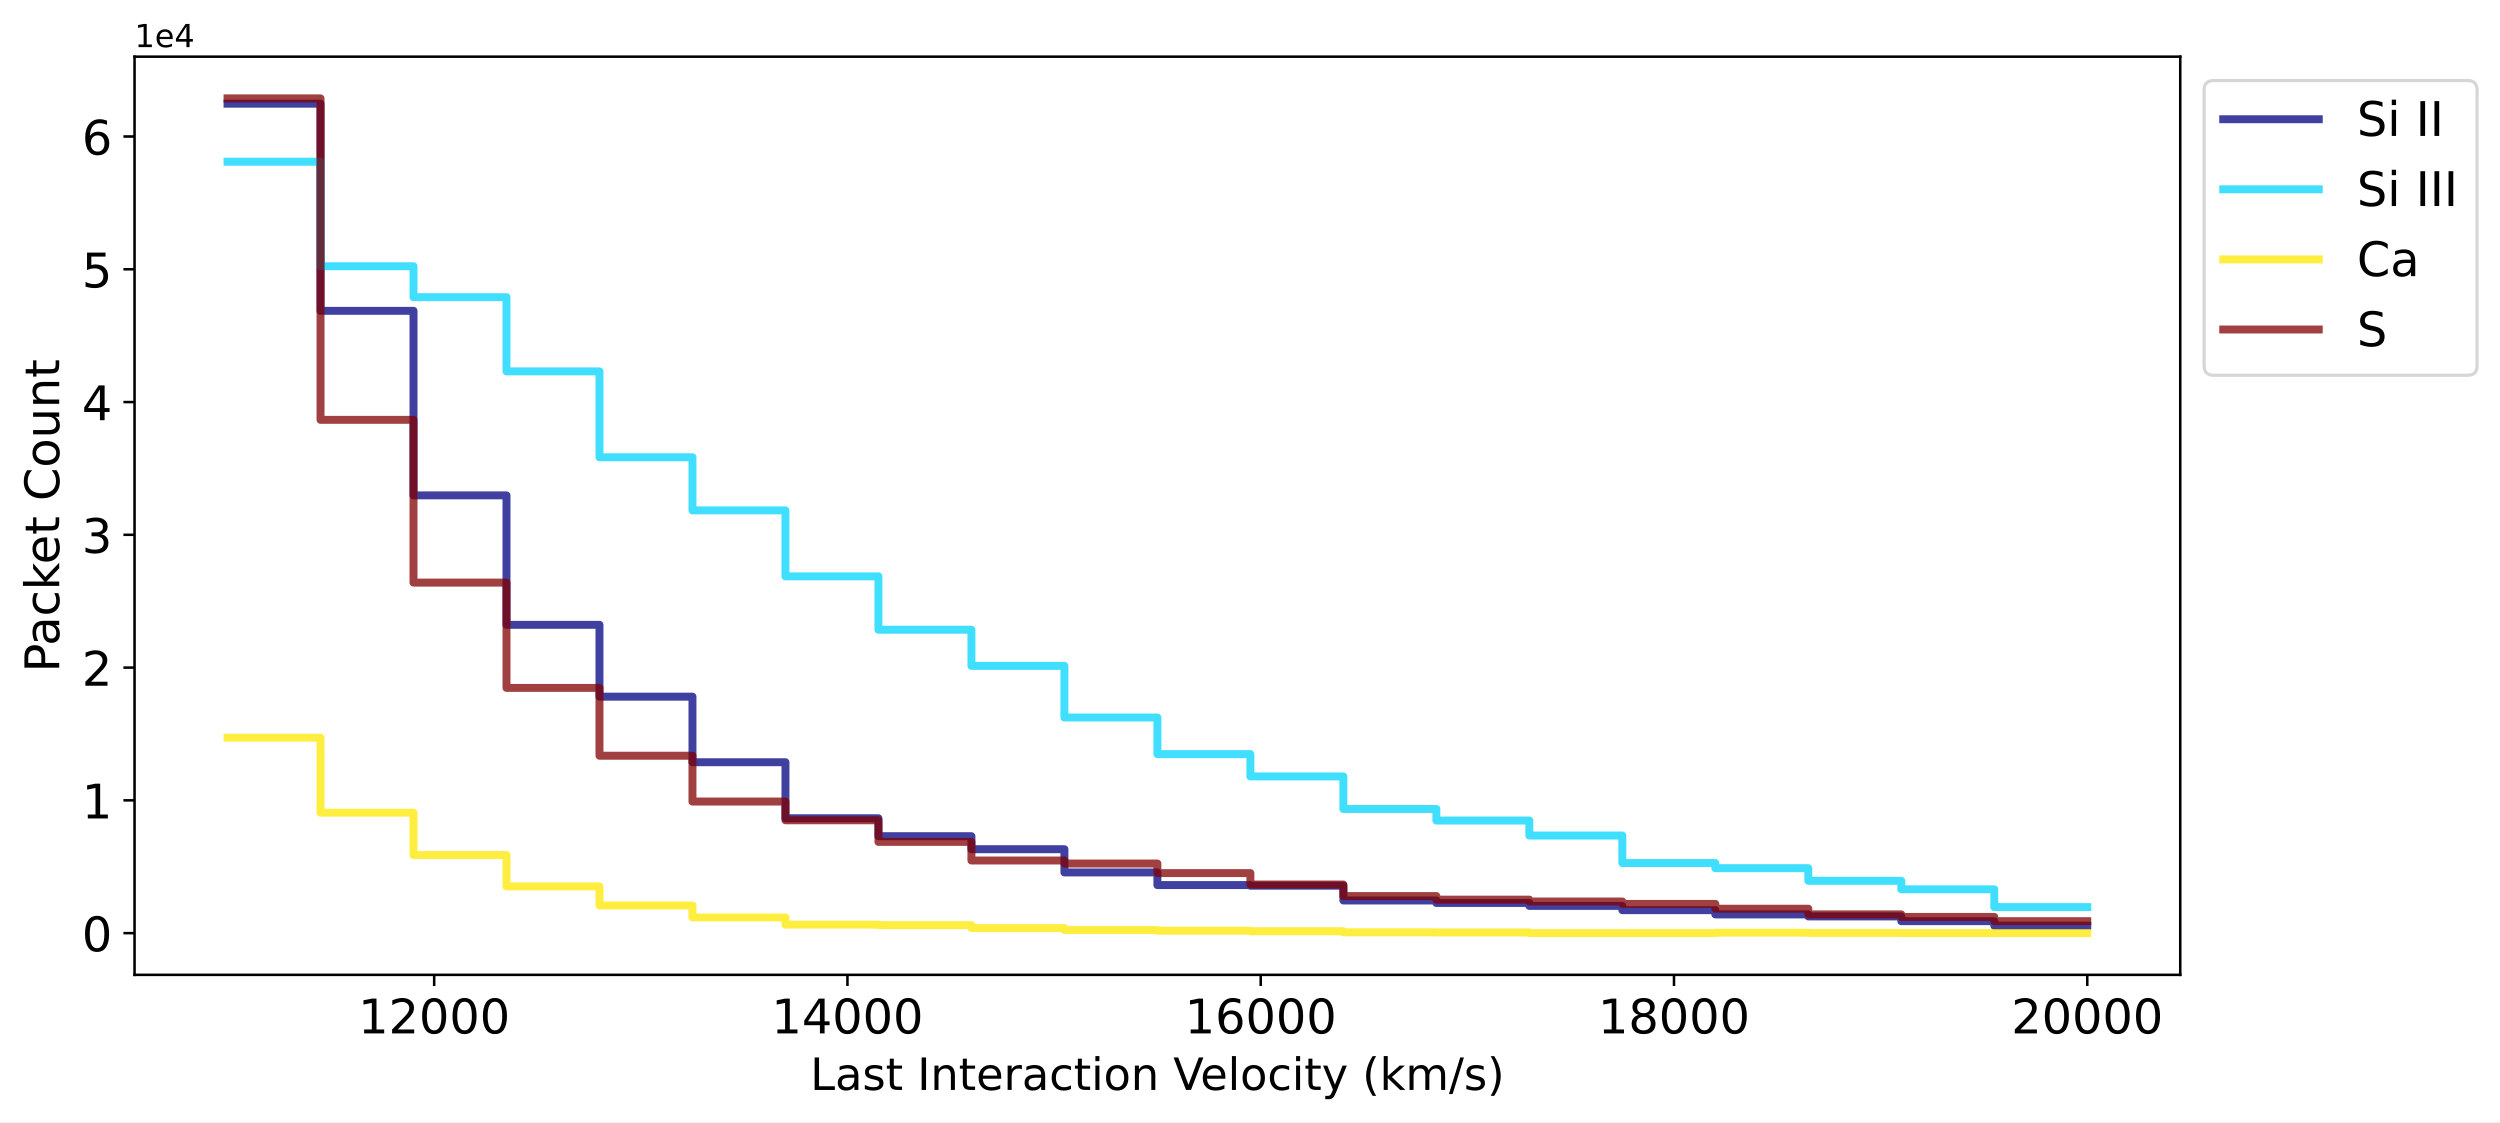
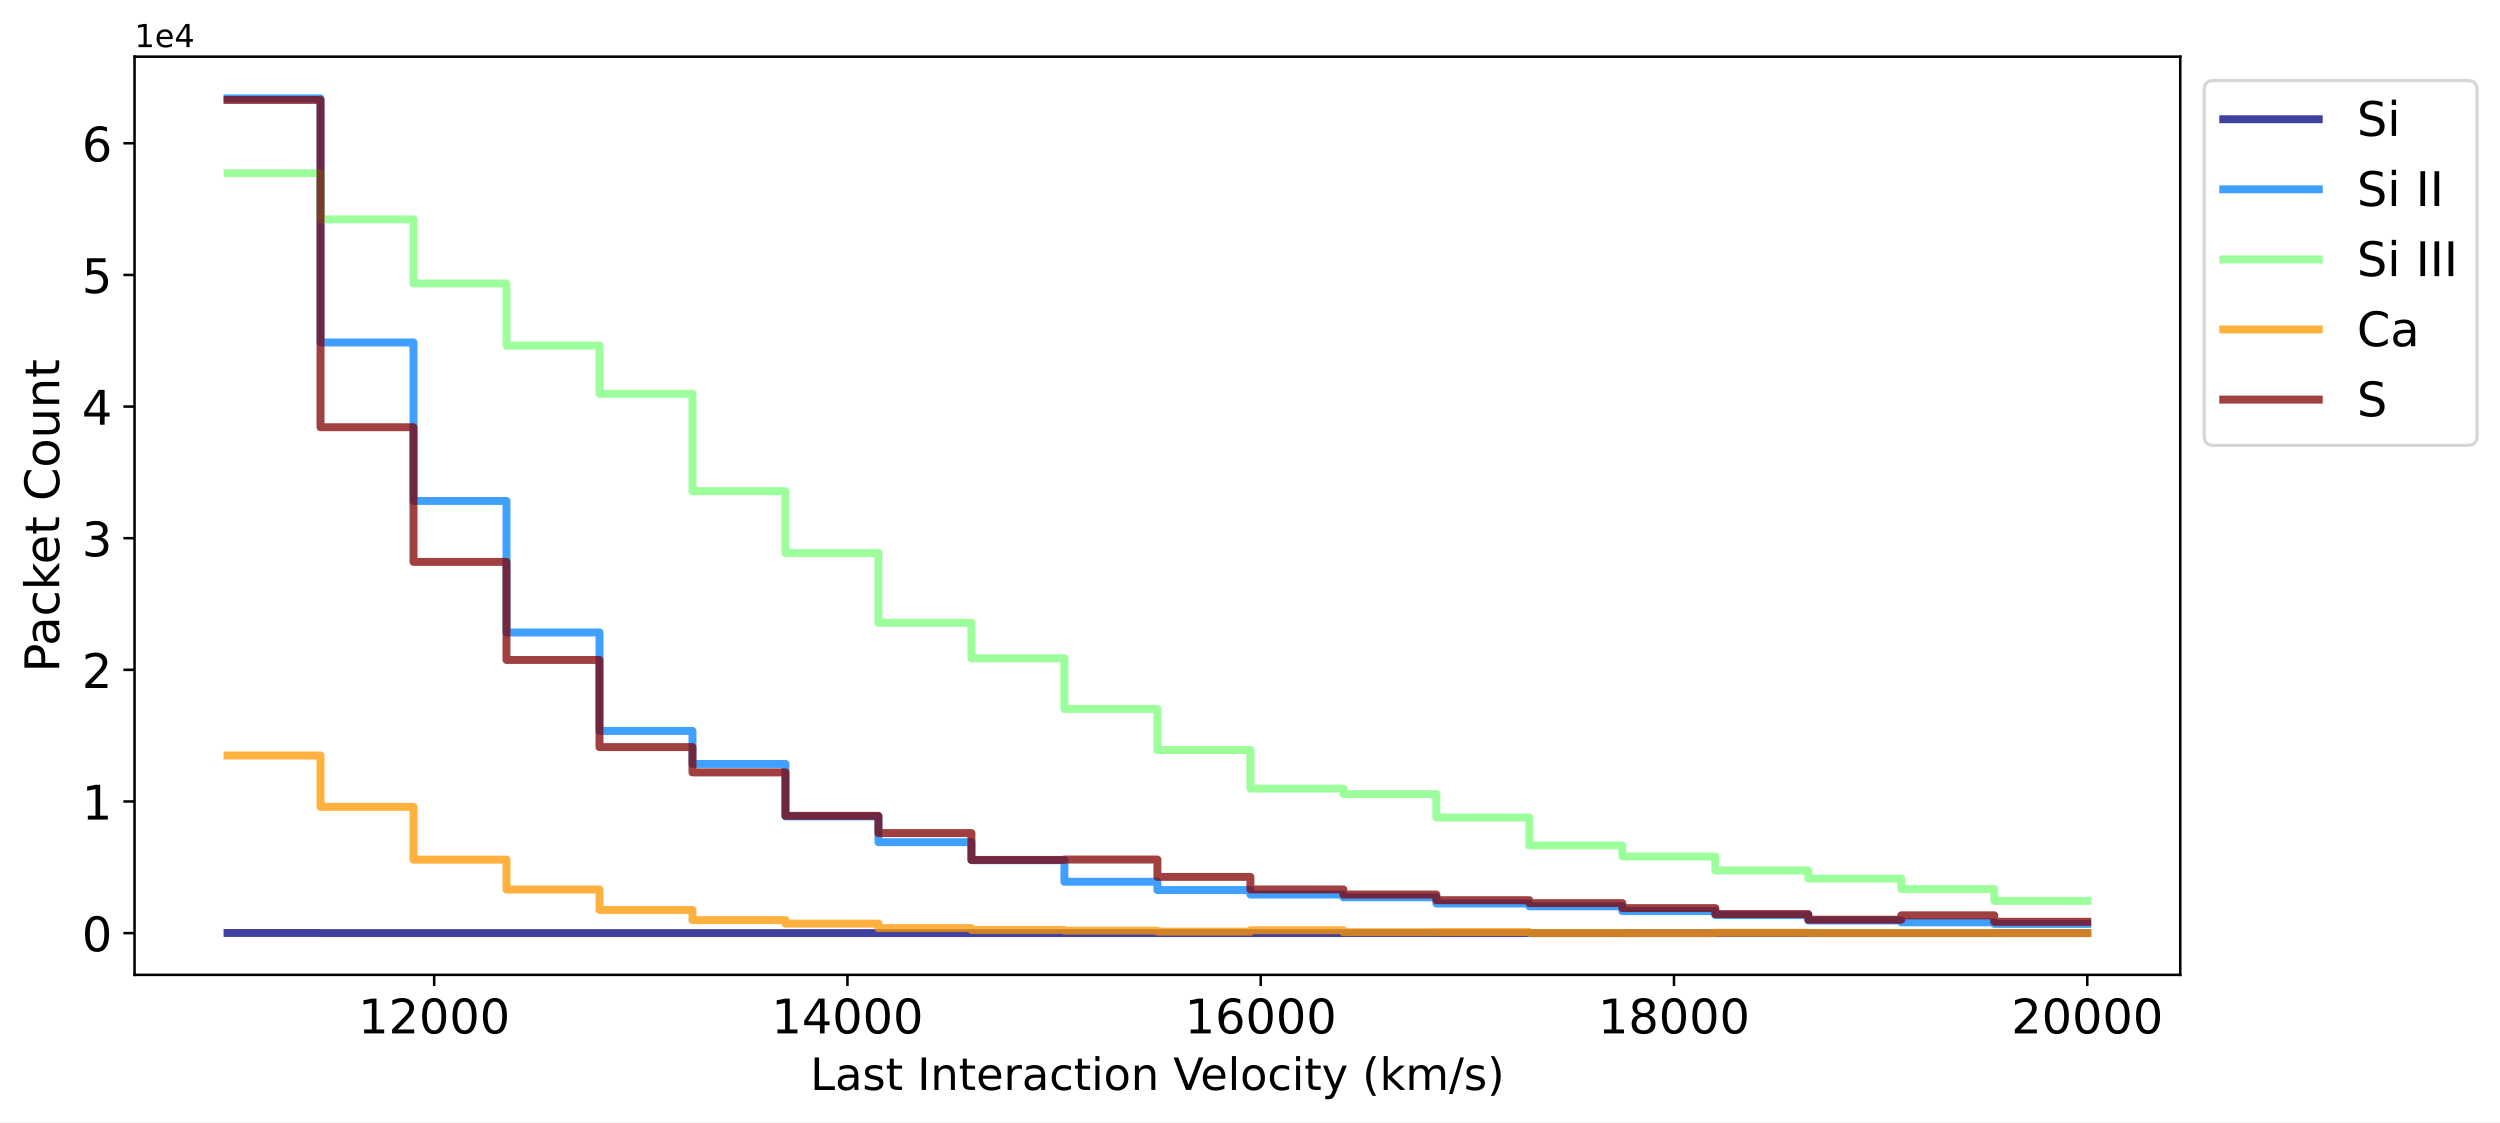
<svg xmlns="http://www.w3.org/2000/svg" xmlns:xlink="http://www.w3.org/1999/xlink" width="785.243pt" height="352.465pt" viewBox="0 0 785.243 352.465" version="1.1">
  <defs>
    <style type="text/css">*{stroke-linejoin: round; stroke-linecap: butt}</style>
  </defs>
  <g id="figure_1">
    <g id="patch_1">
      <path d="M 0 352.465  L 785.243 352.465  L 785.243 0  L 0 0  z " style="fill: #ffffff" />
    </g>
    <g id="axes_1">
      <g id="patch_2">
        <path d="M 42.261 306.198  L 684.811 306.198  L 684.811 17.798  L 42.261 17.798  z " style="fill: #ffffff" />
      </g>
      <g id="matplotlib.axis_1">
        <g id="xtick_1">
          <g id="line2d_1">
            <defs>
-               <path id="m97e5a3fe4f" d="M 0 0  L 0 3.5  " style="stroke: #000000; stroke-width: 0.8" />
-             </defs>
-             <g>
-               <use xlink:href="#m97e5a3fe4f" x="136.372" y="306.198" style="stroke: #000000; stroke-width: 0.8" />
+               <path id="mcb7c5723ad" d="M 0 0  L 0 3.5  " style="stroke: #000000; stroke-width: 0.8" />
+             </defs>
+             <g>
+               <use xlink:href="#mcb7c5723ad" x="136.372" y="306.198" style="stroke: #000000; stroke-width: 0.8" />
            </g>
          </g>
          <g id="text_1">
            <g transform="translate(112.5124 324.5961) scale(0.15 -0.15)">
              <defs>
                <path id="DejaVuSans-31" d="M 794 531  L 1825 531  L 1825 4091  L 703 3866  L 703 4441  L 1819 4666  L 2450 4666  L 2450 531  L 3481 531  L 3481 0  L 794 0  L 794 531  z " transform="scale(0.015625)" />
                <path id="DejaVuSans-32" d="M 1228 531  L 3431 531  L 3431 0  L 469 0  L 469 531  Q 828 903 1448 1529  Q 2069 2156 2228 2338  Q 2531 2678 2651 2914  Q 2772 3150 2772 3378  Q 2772 3750 2511 3984  Q 2250 4219 1831 4219  Q 1534 4219 1204 4116  Q 875 4013 500 3803  L 500 4441  Q 881 4594 1212 4672  Q 1544 4750 1819 4750  Q 2544 4750 2975 4387  Q 3406 4025 3406 3419  Q 3406 3131 3298 2873  Q 3191 2616 2906 2266  Q 2828 2175 2409 1742  Q 1991 1309 1228 531  z " transform="scale(0.015625)" />
                <path id="DejaVuSans-30" d="M 2034 4250  Q 1547 4250 1301 3770  Q 1056 3291 1056 2328  Q 1056 1369 1301 889  Q 1547 409 2034 409  Q 2525 409 2770 889  Q 3016 1369 3016 2328  Q 3016 3291 2770 3770  Q 2525 4250 2034 4250  z M 2034 4750  Q 2819 4750 3233 4129  Q 3647 3509 3647 2328  Q 3647 1150 3233 529  Q 2819 -91 2034 -91  Q 1250 -91 836 529  Q 422 1150 422 2328  Q 422 3509 836 4129  Q 1250 4750 2034 4750  z " transform="scale(0.015625)" />
              </defs>
              <use xlink:href="#DejaVuSans-31" />
              <use xlink:href="#DejaVuSans-32" transform="translate(63.62305 0)" />
              <use xlink:href="#DejaVuSans-30" transform="translate(127.2461 0)" />
              <use xlink:href="#DejaVuSans-30" transform="translate(190.8691 0)" />
              <use xlink:href="#DejaVuSans-30" transform="translate(254.4922 0)" />
            </g>
          </g>
        </g>
        <g id="xtick_2">
          <g id="line2d_2">
            <g>
-               <use xlink:href="#m97e5a3fe4f" x="266.18" y="306.198" style="stroke: #000000; stroke-width: 0.8" />
+               <use xlink:href="#mcb7c5723ad" x="266.18" y="306.198" style="stroke: #000000; stroke-width: 0.8" />
            </g>
          </g>
          <g id="text_2">
            <g transform="translate(242.3205 324.5961) scale(0.15 -0.15)">
              <defs>
                <path id="DejaVuSans-34" d="M 2419 4116  L 825 1625  L 2419 1625  L 2419 4116  z M 2253 4666  L 3047 4666  L 3047 1625  L 3713 1625  L 3713 1100  L 3047 1100  L 3047 0  L 2419 0  L 2419 1100  L 313 1100  L 313 1709  L 2253 4666  z " transform="scale(0.015625)" />
              </defs>
              <use xlink:href="#DejaVuSans-31" />
              <use xlink:href="#DejaVuSans-34" transform="translate(63.62305 0)" />
              <use xlink:href="#DejaVuSans-30" transform="translate(127.2461 0)" />
              <use xlink:href="#DejaVuSans-30" transform="translate(190.8691 0)" />
              <use xlink:href="#DejaVuSans-30" transform="translate(254.4922 0)" />
            </g>
          </g>
        </g>
        <g id="xtick_3">
          <g id="line2d_3">
            <g>
-               <use xlink:href="#m97e5a3fe4f" x="395.988" y="306.198" style="stroke: #000000; stroke-width: 0.8" />
+               <use xlink:href="#mcb7c5723ad" x="395.988" y="306.198" style="stroke: #000000; stroke-width: 0.8" />
            </g>
          </g>
          <g id="text_3">
            <g transform="translate(372.1286 324.5961) scale(0.15 -0.15)">
              <defs>
                <path id="DejaVuSans-36" d="M 2113 2584  Q 1688 2584 1439 2293  Q 1191 2003 1191 1497  Q 1191 994 1439 701  Q 1688 409 2113 409  Q 2538 409 2786 701  Q 3034 994 3034 1497  Q 3034 2003 2786 2293  Q 2538 2584 2113 2584  z M 3366 4563  L 3366 3988  Q 3128 4100 2886 4159  Q 2644 4219 2406 4219  Q 1781 4219 1451 3797  Q 1122 3375 1075 2522  Q 1259 2794 1537 2939  Q 1816 3084 2150 3084  Q 2853 3084 3261 2657  Q 3669 2231 3669 1497  Q 3669 778 3244 343  Q 2819 -91 2113 -91  Q 1303 -91 875 529  Q 447 1150 447 2328  Q 447 3434 972 4092  Q 1497 4750 2381 4750  Q 2619 4750 2861 4703  Q 3103 4656 3366 4563  z " transform="scale(0.015625)" />
              </defs>
              <use xlink:href="#DejaVuSans-31" />
              <use xlink:href="#DejaVuSans-36" transform="translate(63.62305 0)" />
              <use xlink:href="#DejaVuSans-30" transform="translate(127.2461 0)" />
              <use xlink:href="#DejaVuSans-30" transform="translate(190.8691 0)" />
              <use xlink:href="#DejaVuSans-30" transform="translate(254.4922 0)" />
            </g>
          </g>
        </g>
        <g id="xtick_4">
          <g id="line2d_4">
            <g>
-               <use xlink:href="#m97e5a3fe4f" x="525.796" y="306.198" style="stroke: #000000; stroke-width: 0.8" />
+               <use xlink:href="#mcb7c5723ad" x="525.796" y="306.198" style="stroke: #000000; stroke-width: 0.8" />
            </g>
          </g>
          <g id="text_4">
            <g transform="translate(501.9367 324.5961) scale(0.15 -0.15)">
              <defs>
                <path id="DejaVuSans-38" d="M 2034 2216  Q 1584 2216 1326 1975  Q 1069 1734 1069 1313  Q 1069 891 1326 650  Q 1584 409 2034 409  Q 2484 409 2743 651  Q 3003 894 3003 1313  Q 3003 1734 2745 1975  Q 2488 2216 2034 2216  z M 1403 2484  Q 997 2584 770 2862  Q 544 3141 544 3541  Q 544 4100 942 4425  Q 1341 4750 2034 4750  Q 2731 4750 3128 4425  Q 3525 4100 3525 3541  Q 3525 3141 3298 2862  Q 3072 2584 2669 2484  Q 3125 2378 3379 2068  Q 3634 1759 3634 1313  Q 3634 634 3220 271  Q 2806 -91 2034 -91  Q 1263 -91 848 271  Q 434 634 434 1313  Q 434 1759 690 2068  Q 947 2378 1403 2484  z M 1172 3481  Q 1172 3119 1398 2916  Q 1625 2713 2034 2713  Q 2441 2713 2670 2916  Q 2900 3119 2900 3481  Q 2900 3844 2670 4047  Q 2441 4250 2034 4250  Q 1625 4250 1398 4047  Q 1172 3844 1172 3481  z " transform="scale(0.015625)" />
              </defs>
              <use xlink:href="#DejaVuSans-31" />
              <use xlink:href="#DejaVuSans-38" transform="translate(63.62305 0)" />
              <use xlink:href="#DejaVuSans-30" transform="translate(127.2461 0)" />
              <use xlink:href="#DejaVuSans-30" transform="translate(190.8691 0)" />
              <use xlink:href="#DejaVuSans-30" transform="translate(254.4922 0)" />
            </g>
          </g>
        </g>
        <g id="xtick_5">
          <g id="line2d_5">
            <g>
-               <use xlink:href="#m97e5a3fe4f" x="655.604" y="306.198" style="stroke: #000000; stroke-width: 0.8" />
+               <use xlink:href="#mcb7c5723ad" x="655.604" y="306.198" style="stroke: #000000; stroke-width: 0.8" />
            </g>
          </g>
          <g id="text_5">
            <g transform="translate(631.7447 324.5961) scale(0.15 -0.15)">
              <use xlink:href="#DejaVuSans-32" />
              <use xlink:href="#DejaVuSans-30" transform="translate(63.62305 0)" />
              <use xlink:href="#DejaVuSans-30" transform="translate(127.2461 0)" />
              <use xlink:href="#DejaVuSans-30" transform="translate(190.8691 0)" />
              <use xlink:href="#DejaVuSans-30" transform="translate(254.4922 0)" />
            </g>
          </g>
        </g>
        <g id="text_6">
          <g transform="translate(254.5033 342.3534) scale(0.14 -0.14)">
            <defs>
              <path id="DejaVuSans-4c" d="M 628 4666  L 1259 4666  L 1259 531  L 3531 531  L 3531 0  L 628 0  L 628 4666  z " transform="scale(0.015625)" />
              <path id="DejaVuSans-61" d="M 2194 1759  Q 1497 1759 1228 1600  Q 959 1441 959 1056  Q 959 750 1161 570  Q 1363 391 1709 391  Q 2188 391 2477 730  Q 2766 1069 2766 1631  L 2766 1759  L 2194 1759  z M 3341 1997  L 3341 0  L 2766 0  L 2766 531  Q 2569 213 2275 61  Q 1981 -91 1556 -91  Q 1019 -91 701 211  Q 384 513 384 1019  Q 384 1609 779 1909  Q 1175 2209 1959 2209  L 2766 2209  L 2766 2266  Q 2766 2663 2505 2880  Q 2244 3097 1772 3097  Q 1472 3097 1187 3025  Q 903 2953 641 2809  L 641 3341  Q 956 3463 1253 3523  Q 1550 3584 1831 3584  Q 2591 3584 2966 3190  Q 3341 2797 3341 1997  z " transform="scale(0.015625)" />
              <path id="DejaVuSans-73" d="M 2834 3397  L 2834 2853  Q 2591 2978 2328 3040  Q 2066 3103 1784 3103  Q 1356 3103 1142 2972  Q 928 2841 928 2578  Q 928 2378 1081 2264  Q 1234 2150 1697 2047  L 1894 2003  Q 2506 1872 2764 1633  Q 3022 1394 3022 966  Q 3022 478 2636 193  Q 2250 -91 1575 -91  Q 1294 -91 989 -36  Q 684 19 347 128  L 347 722  Q 666 556 975 473  Q 1284 391 1588 391  Q 1994 391 2212 530  Q 2431 669 2431 922  Q 2431 1156 2273 1281  Q 2116 1406 1581 1522  L 1381 1569  Q 847 1681 609 1914  Q 372 2147 372 2553  Q 372 3047 722 3315  Q 1072 3584 1716 3584  Q 2034 3584 2315 3537  Q 2597 3491 2834 3397  z " transform="scale(0.015625)" />
              <path id="DejaVuSans-74" d="M 1172 4494  L 1172 3500  L 2356 3500  L 2356 3053  L 1172 3053  L 1172 1153  Q 1172 725 1289 603  Q 1406 481 1766 481  L 2356 481  L 2356 0  L 1766 0  Q 1100 0 847 248  Q 594 497 594 1153  L 594 3053  L 172 3053  L 172 3500  L 594 3500  L 594 4494  L 1172 4494  z " transform="scale(0.015625)" />
              <path id="DejaVuSans-20" transform="scale(0.015625)" />
              <path id="DejaVuSans-49" d="M 628 4666  L 1259 4666  L 1259 0  L 628 0  L 628 4666  z " transform="scale(0.015625)" />
              <path id="DejaVuSans-6e" d="M 3513 2113  L 3513 0  L 2938 0  L 2938 2094  Q 2938 2591 2744 2837  Q 2550 3084 2163 3084  Q 1697 3084 1428 2787  Q 1159 2491 1159 1978  L 1159 0  L 581 0  L 581 3500  L 1159 3500  L 1159 2956  Q 1366 3272 1645 3428  Q 1925 3584 2291 3584  Q 2894 3584 3203 3211  Q 3513 2838 3513 2113  z " transform="scale(0.015625)" />
              <path id="DejaVuSans-65" d="M 3597 1894  L 3597 1613  L 953 1613  Q 991 1019 1311 708  Q 1631 397 2203 397  Q 2534 397 2845 478  Q 3156 559 3463 722  L 3463 178  Q 3153 47 2828 -22  Q 2503 -91 2169 -91  Q 1331 -91 842 396  Q 353 884 353 1716  Q 353 2575 817 3079  Q 1281 3584 2069 3584  Q 2775 3584 3186 3129  Q 3597 2675 3597 1894  z M 3022 2063  Q 3016 2534 2758 2815  Q 2500 3097 2075 3097  Q 1594 3097 1305 2825  Q 1016 2553 972 2059  L 3022 2063  z " transform="scale(0.015625)" />
              <path id="DejaVuSans-72" d="M 2631 2963  Q 2534 3019 2420 3045  Q 2306 3072 2169 3072  Q 1681 3072 1420 2755  Q 1159 2438 1159 1844  L 1159 0  L 581 0  L 581 3500  L 1159 3500  L 1159 2956  Q 1341 3275 1631 3429  Q 1922 3584 2338 3584  Q 2397 3584 2469 3576  Q 2541 3569 2628 3553  L 2631 2963  z " transform="scale(0.015625)" />
              <path id="DejaVuSans-63" d="M 3122 3366  L 3122 2828  Q 2878 2963 2633 3030  Q 2388 3097 2138 3097  Q 1578 3097 1268 2742  Q 959 2388 959 1747  Q 959 1106 1268 751  Q 1578 397 2138 397  Q 2388 397 2633 464  Q 2878 531 3122 666  L 3122 134  Q 2881 22 2623 -34  Q 2366 -91 2075 -91  Q 1284 -91 818 406  Q 353 903 353 1747  Q 353 2603 823 3093  Q 1294 3584 2113 3584  Q 2378 3584 2631 3529  Q 2884 3475 3122 3366  z " transform="scale(0.015625)" />
              <path id="DejaVuSans-69" d="M 603 3500  L 1178 3500  L 1178 0  L 603 0  L 603 3500  z M 603 4863  L 1178 4863  L 1178 4134  L 603 4134  L 603 4863  z " transform="scale(0.015625)" />
              <path id="DejaVuSans-6f" d="M 1959 3097  Q 1497 3097 1228 2736  Q 959 2375 959 1747  Q 959 1119 1226 758  Q 1494 397 1959 397  Q 2419 397 2687 759  Q 2956 1122 2956 1747  Q 2956 2369 2687 2733  Q 2419 3097 1959 3097  z M 1959 3584  Q 2709 3584 3137 3096  Q 3566 2609 3566 1747  Q 3566 888 3137 398  Q 2709 -91 1959 -91  Q 1206 -91 779 398  Q 353 888 353 1747  Q 353 2609 779 3096  Q 1206 3584 1959 3584  z " transform="scale(0.015625)" />
              <path id="DejaVuSans-56" d="M 1831 0  L 50 4666  L 709 4666  L 2188 738  L 3669 4666  L 4325 4666  L 2547 0  L 1831 0  z " transform="scale(0.015625)" />
              <path id="DejaVuSans-6c" d="M 603 4863  L 1178 4863  L 1178 0  L 603 0  L 603 4863  z " transform="scale(0.015625)" />
              <path id="DejaVuSans-79" d="M 2059 -325  Q 1816 -950 1584 -1140  Q 1353 -1331 966 -1331  L 506 -1331  L 506 -850  L 844 -850  Q 1081 -850 1212 -737  Q 1344 -625 1503 -206  L 1606 56  L 191 3500  L 800 3500  L 1894 763  L 2988 3500  L 3597 3500  L 2059 -325  z " transform="scale(0.015625)" />
              <path id="DejaVuSans-28" d="M 1984 4856  Q 1566 4138 1362 3434  Q 1159 2731 1159 2009  Q 1159 1288 1364 580  Q 1569 -128 1984 -844  L 1484 -844  Q 1016 -109 783 600  Q 550 1309 550 2009  Q 550 2706 781 3412  Q 1013 4119 1484 4856  L 1984 4856  z " transform="scale(0.015625)" />
              <path id="DejaVuSans-6b" d="M 581 4863  L 1159 4863  L 1159 1991  L 2875 3500  L 3609 3500  L 1753 1863  L 3688 0  L 2938 0  L 1159 1709  L 1159 0  L 581 0  L 581 4863  z " transform="scale(0.015625)" />
              <path id="DejaVuSans-6d" d="M 3328 2828  Q 3544 3216 3844 3400  Q 4144 3584 4550 3584  Q 5097 3584 5394 3201  Q 5691 2819 5691 2113  L 5691 0  L 5113 0  L 5113 2094  Q 5113 2597 4934 2840  Q 4756 3084 4391 3084  Q 3944 3084 3684 2787  Q 3425 2491 3425 1978  L 3425 0  L 2847 0  L 2847 2094  Q 2847 2600 2669 2842  Q 2491 3084 2119 3084  Q 1678 3084 1418 2786  Q 1159 2488 1159 1978  L 1159 0  L 581 0  L 581 3500  L 1159 3500  L 1159 2956  Q 1356 3278 1631 3431  Q 1906 3584 2284 3584  Q 2666 3584 2933 3390  Q 3200 3197 3328 2828  z " transform="scale(0.015625)" />
              <path id="DejaVuSans-2f" d="M 1625 4666  L 2156 4666  L 531 -594  L 0 -594  L 1625 4666  z " transform="scale(0.015625)" />
              <path id="DejaVuSans-29" d="M 513 4856  L 1013 4856  Q 1481 4119 1714 3412  Q 1947 2706 1947 2009  Q 1947 1309 1714 600  Q 1481 -109 1013 -844  L 513 -844  Q 928 -128 1133 580  Q 1338 1288 1338 2009  Q 1338 2731 1133 3434  Q 928 4138 513 4856  z " transform="scale(0.015625)" />
            </defs>
            <use xlink:href="#DejaVuSans-4c" />
            <use xlink:href="#DejaVuSans-61" transform="translate(55.71289 0)" />
            <use xlink:href="#DejaVuSans-73" transform="translate(116.9922 0)" />
            <use xlink:href="#DejaVuSans-74" transform="translate(169.0918 0)" />
            <use xlink:href="#DejaVuSans-20" transform="translate(208.3008 0)" />
            <use xlink:href="#DejaVuSans-49" transform="translate(240.0879 0)" />
            <use xlink:href="#DejaVuSans-6e" transform="translate(269.5801 0)" />
            <use xlink:href="#DejaVuSans-74" transform="translate(332.959 0)" />
            <use xlink:href="#DejaVuSans-65" transform="translate(372.168 0)" />
            <use xlink:href="#DejaVuSans-72" transform="translate(433.6914 0)" />
            <use xlink:href="#DejaVuSans-61" transform="translate(474.8047 0)" />
            <use xlink:href="#DejaVuSans-63" transform="translate(536.084 0)" />
            <use xlink:href="#DejaVuSans-74" transform="translate(591.0645 0)" />
            <use xlink:href="#DejaVuSans-69" transform="translate(630.2734 0)" />
            <use xlink:href="#DejaVuSans-6f" transform="translate(658.0566 0)" />
            <use xlink:href="#DejaVuSans-6e" transform="translate(719.2383 0)" />
            <use xlink:href="#DejaVuSans-20" transform="translate(782.6172 0)" />
            <use xlink:href="#DejaVuSans-56" transform="translate(814.4043 0)" />
            <use xlink:href="#DejaVuSans-65" transform="translate(875.0625 0)" />
            <use xlink:href="#DejaVuSans-6c" transform="translate(936.5859 0)" />
            <use xlink:href="#DejaVuSans-6f" transform="translate(964.3691 0)" />
            <use xlink:href="#DejaVuSans-63" transform="translate(1025.551 0)" />
            <use xlink:href="#DejaVuSans-69" transform="translate(1080.531 0)" />
            <use xlink:href="#DejaVuSans-74" transform="translate(1108.314 0)" />
            <use xlink:href="#DejaVuSans-79" transform="translate(1147.523 0)" />
            <use xlink:href="#DejaVuSans-20" transform="translate(1206.703 0)" />
            <use xlink:href="#DejaVuSans-28" transform="translate(1238.49 0)" />
            <use xlink:href="#DejaVuSans-6b" transform="translate(1277.504 0)" />
            <use xlink:href="#DejaVuSans-6d" transform="translate(1335.414 0)" />
            <use xlink:href="#DejaVuSans-2f" transform="translate(1432.826 0)" />
            <use xlink:href="#DejaVuSans-73" transform="translate(1466.518 0)" />
            <use xlink:href="#DejaVuSans-29" transform="translate(1518.617 0)" />
          </g>
        </g>
      </g>
      <g id="matplotlib.axis_2">
        <g id="ytick_1">
          <g id="line2d_6">
            <defs>
-               <path id="m488d716b95" d="M 0 0  L -3.5 0  " style="stroke: #000000; stroke-width: 0.8" />
-             </defs>
-             <g>
-               <use xlink:href="#m488d716b95" x="42.261" y="293.089" style="stroke: #000000; stroke-width: 0.8" />
+               <path id="m9943d17f5a" d="M 0 0  L -3.5 0  " style="stroke: #000000; stroke-width: 0.8" />
+             </defs>
+             <g>
+               <use xlink:href="#m9943d17f5a" x="42.261" y="293.089" style="stroke: #000000; stroke-width: 0.8" />
            </g>
          </g>
          <g id="text_7">
            <g transform="translate(25.71719 298.7882) scale(0.15 -0.15)">
              <use xlink:href="#DejaVuSans-30" />
            </g>
          </g>
        </g>
        <g id="ytick_2">
          <g id="line2d_7">
            <g>
-               <use xlink:href="#m488d716b95" x="42.261" y="251.387" style="stroke: #000000; stroke-width: 0.8" />
+               <use xlink:href="#m9943d17f5a" x="42.261" y="251.742" style="stroke: #000000; stroke-width: 0.8" />
            </g>
          </g>
          <g id="text_8">
-             <g transform="translate(25.71719 257.086) scale(0.15 -0.15)">
+             <g transform="translate(25.71719 257.4411) scale(0.15 -0.15)">
              <use xlink:href="#DejaVuSans-31" />
            </g>
          </g>
        </g>
        <g id="ytick_3">
          <g id="line2d_8">
            <g>
-               <use xlink:href="#m488d716b95" x="42.261" y="209.685" style="stroke: #000000; stroke-width: 0.8" />
+               <use xlink:href="#m9943d17f5a" x="42.261" y="210.395" style="stroke: #000000; stroke-width: 0.8" />
            </g>
          </g>
          <g id="text_9">
-             <g transform="translate(25.71719 215.3837) scale(0.15 -0.15)">
+             <g transform="translate(25.71719 216.094) scale(0.15 -0.15)">
              <use xlink:href="#DejaVuSans-32" />
            </g>
          </g>
        </g>
        <g id="ytick_4">
          <g id="line2d_9">
            <g>
-               <use xlink:href="#m488d716b95" x="42.261" y="167.983" style="stroke: #000000; stroke-width: 0.8" />
+               <use xlink:href="#m9943d17f5a" x="42.261" y="169.048" style="stroke: #000000; stroke-width: 0.8" />
            </g>
          </g>
          <g id="text_10">
-             <g transform="translate(25.71719 173.6815) scale(0.15 -0.15)">
+             <g transform="translate(25.71719 174.7469) scale(0.15 -0.15)">
              <defs>
                <path id="DejaVuSans-33" d="M 2597 2516  Q 3050 2419 3304 2112  Q 3559 1806 3559 1356  Q 3559 666 3084 287  Q 2609 -91 1734 -91  Q 1441 -91 1130 -33  Q 819 25 488 141  L 488 750  Q 750 597 1062 519  Q 1375 441 1716 441  Q 2309 441 2620 675  Q 2931 909 2931 1356  Q 2931 1769 2642 2001  Q 2353 2234 1838 2234  L 1294 2234  L 1294 2753  L 1863 2753  Q 2328 2753 2575 2939  Q 2822 3125 2822 3475  Q 2822 3834 2567 4026  Q 2313 4219 1838 4219  Q 1578 4219 1281 4162  Q 984 4106 628 3988  L 628 4550  Q 988 4650 1302 4700  Q 1616 4750 1894 4750  Q 2613 4750 3031 4423  Q 3450 4097 3450 3541  Q 3450 3153 3228 2886  Q 3006 2619 2597 2516  z " transform="scale(0.015625)" />
              </defs>
              <use xlink:href="#DejaVuSans-33" />
            </g>
          </g>
        </g>
        <g id="ytick_5">
          <g id="line2d_10">
            <g>
-               <use xlink:href="#m488d716b95" x="42.261" y="126.28" style="stroke: #000000; stroke-width: 0.8" />
+               <use xlink:href="#m9943d17f5a" x="42.261" y="127.701" style="stroke: #000000; stroke-width: 0.8" />
            </g>
          </g>
          <g id="text_11">
-             <g transform="translate(25.71719 131.9793) scale(0.15 -0.15)">
+             <g transform="translate(25.71719 133.3999) scale(0.15 -0.15)">
              <use xlink:href="#DejaVuSans-34" />
            </g>
          </g>
        </g>
        <g id="ytick_6">
          <g id="line2d_11">
            <g>
-               <use xlink:href="#m488d716b95" x="42.261" y="84.578" style="stroke: #000000; stroke-width: 0.8" />
+               <use xlink:href="#m9943d17f5a" x="42.261" y="86.354" style="stroke: #000000; stroke-width: 0.8" />
            </g>
          </g>
          <g id="text_12">
-             <g transform="translate(25.71719 90.27711) scale(0.15 -0.15)">
+             <g transform="translate(25.71719 92.05279) scale(0.15 -0.15)">
              <defs>
                <path id="DejaVuSans-35" d="M 691 4666  L 3169 4666  L 3169 4134  L 1269 4134  L 1269 2991  Q 1406 3038 1543 3061  Q 1681 3084 1819 3084  Q 2600 3084 3056 2656  Q 3513 2228 3513 1497  Q 3513 744 3044 326  Q 2575 -91 1722 -91  Q 1428 -91 1123 -41  Q 819 9 494 109  L 494 744  Q 775 591 1075 516  Q 1375 441 1709 441  Q 2250 441 2565 725  Q 2881 1009 2881 1497  Q 2881 1984 2565 2268  Q 2250 2553 1709 2553  Q 1456 2553 1204 2497  Q 953 2441 691 2322  L 691 4666  z " transform="scale(0.015625)" />
              </defs>
              <use xlink:href="#DejaVuSans-35" />
            </g>
          </g>
        </g>
        <g id="ytick_7">
          <g id="line2d_12">
            <g>
-               <use xlink:href="#m488d716b95" x="42.261" y="42.876" style="stroke: #000000; stroke-width: 0.8" />
+               <use xlink:href="#m9943d17f5a" x="42.261" y="45.007" style="stroke: #000000; stroke-width: 0.8" />
            </g>
          </g>
          <g id="text_13">
-             <g transform="translate(25.71719 48.57489) scale(0.15 -0.15)">
+             <g transform="translate(25.71719 50.70571) scale(0.15 -0.15)">
              <use xlink:href="#DejaVuSans-36" />
            </g>
          </g>
        </g>
        <g id="text_14">
          <g transform="translate(18.59766 211.1855) rotate(-90) scale(0.15 -0.15)">
            <defs>
              <path id="DejaVuSans-50" d="M 1259 4147  L 1259 2394  L 2053 2394  Q 2494 2394 2734 2622  Q 2975 2850 2975 3272  Q 2975 3691 2734 3919  Q 2494 4147 2053 4147  L 1259 4147  z M 628 4666  L 2053 4666  Q 2838 4666 3239 4311  Q 3641 3956 3641 3272  Q 3641 2581 3239 2228  Q 2838 1875 2053 1875  L 1259 1875  L 1259 0  L 628 0  L 628 4666  z " transform="scale(0.015625)" />
              <path id="DejaVuSans-43" d="M 4122 4306  L 4122 3641  Q 3803 3938 3442 4084  Q 3081 4231 2675 4231  Q 1875 4231 1450 3742  Q 1025 3253 1025 2328  Q 1025 1406 1450 917  Q 1875 428 2675 428  Q 3081 428 3442 575  Q 3803 722 4122 1019  L 4122 359  Q 3791 134 3420 21  Q 3050 -91 2638 -91  Q 1578 -91 968 557  Q 359 1206 359 2328  Q 359 3453 968 4101  Q 1578 4750 2638 4750  Q 3056 4750 3426 4639  Q 3797 4528 4122 4306  z " transform="scale(0.015625)" />
              <path id="DejaVuSans-75" d="M 544 1381  L 544 3500  L 1119 3500  L 1119 1403  Q 1119 906 1312 657  Q 1506 409 1894 409  Q 2359 409 2629 706  Q 2900 1003 2900 1516  L 2900 3500  L 3475 3500  L 3475 0  L 2900 0  L 2900 538  Q 2691 219 2414 64  Q 2138 -91 1772 -91  Q 1169 -91 856 284  Q 544 659 544 1381  z M 1991 3584  L 1991 3584  z " transform="scale(0.015625)" />
            </defs>
            <use xlink:href="#DejaVuSans-50" />
            <use xlink:href="#DejaVuSans-61" transform="translate(55.80273 0)" />
            <use xlink:href="#DejaVuSans-63" transform="translate(117.082 0)" />
            <use xlink:href="#DejaVuSans-6b" transform="translate(172.0625 0)" />
            <use xlink:href="#DejaVuSans-65" transform="translate(226.3477 0)" />
            <use xlink:href="#DejaVuSans-74" transform="translate(287.8711 0)" />
            <use xlink:href="#DejaVuSans-20" transform="translate(327.0801 0)" />
            <use xlink:href="#DejaVuSans-43" transform="translate(358.8672 0)" />
            <use xlink:href="#DejaVuSans-6f" transform="translate(428.6914 0)" />
            <use xlink:href="#DejaVuSans-75" transform="translate(489.873 0)" />
            <use xlink:href="#DejaVuSans-6e" transform="translate(553.252 0)" />
            <use xlink:href="#DejaVuSans-74" transform="translate(616.6309 0)" />
          </g>
        </g>
        <g id="text_15">
          <g transform="translate(42.26094 14.79844) scale(0.1 -0.1)">
            <use xlink:href="#DejaVuSans-31" />
            <use xlink:href="#DejaVuSans-65" transform="translate(63.62305 0)" />
            <use xlink:href="#DejaVuSans-34" transform="translate(125.1465 0)" />
          </g>
        </g>
      </g>
      <g id="line2d_13">
-         <path d="M 71.468 32.576  L 100.675 32.576  L 100.675 32.576  L 100.675 32.576  L 100.675 97.631  L 129.881 97.631  L 129.881 97.631  L 129.881 97.631  L 129.881 155.597  L 159.088 155.597  L 159.088 155.597  L 159.088 155.597  L 159.088 196.257  L 188.295 196.257  L 188.295 196.257  L 188.295 196.257  L 188.295 218.818  L 217.502 218.818  L 217.502 218.818  L 217.502 218.818  L 217.502 239.419  L 246.709 239.419  L 246.709 239.419  L 246.709 239.419  L 246.709 257.017  L 275.915 257.017  L 275.915 257.017  L 275.915 257.017  L 275.915 262.647  L 305.122 262.647  L 305.122 262.647  L 305.122 262.647  L 305.122 266.734  L 334.329 266.734  L 334.329 266.734  L 334.329 266.734  L 334.329 274.031  L 363.536 274.031  L 363.536 274.031  L 363.536 274.031  L 363.536 277.993  L 392.743 277.993  L 392.743 277.993  L 392.743 277.993  L 392.743 278.202  L 421.95 278.202  L 421.95 278.202  L 421.95 278.202  L 421.95 282.831  L 451.156 282.831  L 451.156 282.831  L 451.156 282.831  L 451.156 283.623  L 480.363 283.623  L 480.363 283.623  L 480.363 283.623  L 480.363 284.54  L 509.57 284.54  L 509.57 284.54  L 509.57 284.54  L 509.57 285.875  L 538.777 285.875  L 538.777 285.875  L 538.777 285.875  L 538.777 287.209  L 567.984 287.209  L 567.984 287.209  L 567.984 287.209  L 567.984 287.835  L 597.19 287.835  L 597.19 287.835  L 597.19 287.835  L 597.19 289.336  L 626.397 289.336  L 626.397 289.336  L 626.397 289.336  L 626.397 290.754  L 655.604 290.754  L 655.604 290.754  " clip-path="url(#pa608b66309)" style="fill: none; stroke: #000080; stroke-opacity: 0.75; stroke-width: 2.5; stroke-linecap: square" />
+         <path d="M 71.468 293.048  L 100.675 293.048  L 100.675 293.048  L 100.675 293.048  L 100.675 293.089  L 129.881 293.089  L 129.881 293.089  L 129.881 293.089  L 129.881 293.089  L 159.088 293.089  L 159.088 293.089  L 159.088 293.089  L 159.088 293.089  L 188.295 293.089  L 188.295 293.089  L 188.295 293.089  L 188.295 293.089  L 217.502 293.089  L 217.502 293.089  L 217.502 293.089  L 217.502 293.089  L 246.709 293.089  L 246.709 293.089  L 246.709 293.089  L 246.709 293.089  L 275.915 293.089  L 275.915 293.089  L 275.915 293.089  L 275.915 293.089  L 305.122 293.089  L 305.122 293.089  L 305.122 293.089  L 305.122 293.089  L 334.329 293.089  L 334.329 293.089  L 334.329 293.089  L 334.329 293.089  L 363.536 293.089  L 363.536 293.089  L 363.536 293.089  L 363.536 293.089  L 392.743 293.089  L 392.743 293.089  L 392.743 293.089  L 392.743 293.089  L 421.95 293.089  L 421.95 293.089  L 421.95 293.089  L 421.95 293.089  L 451.156 293.089  L 451.156 293.089  L 451.156 293.089  L 451.156 293.089  L 480.363 293.089  L 480.363 293.089  L 480.363 293.089  L 480.363 293.089  L 509.57 293.089  L 509.57 293.089  L 509.57 293.089  L 509.57 293.089  L 538.777 293.089  L 538.777 293.089  L 538.777 293.089  L 538.777 293.089  L 567.984 293.089  L 567.984 293.089  L 567.984 293.089  L 567.984 293.089  L 597.19 293.089  L 597.19 293.089  L 597.19 293.089  L 597.19 293.089  L 626.397 293.089  L 626.397 293.089  L 626.397 293.089  L 626.397 293.089  L 655.604 293.089  L 655.604 293.089  " clip-path="url(#pfa0502d61c)" style="fill: none; stroke: #000080; stroke-opacity: 0.75; stroke-width: 2.5; stroke-linecap: square" />
      </g>
      <g id="line2d_14">
-         <path d="M 71.468 50.799  L 100.675 50.799  L 100.675 50.799  L 100.675 50.799  L 100.675 83.619  L 129.881 83.619  L 129.881 83.619  L 129.881 83.619  L 129.881 93.336  L 159.088 93.336  L 159.088 93.336  L 159.088 93.336  L 159.088 116.647  L 188.295 116.647  L 188.295 116.647  L 188.295 116.647  L 188.295 143.629  L 217.502 143.629  L 217.502 143.629  L 217.502 143.629  L 217.502 160.309  L 246.709 160.309  L 246.709 160.309  L 246.709 160.309  L 246.709 181.035  L 275.915 181.035  L 275.915 181.035  L 275.915 181.035  L 275.915 197.8  L 305.122 197.8  L 305.122 197.8  L 305.122 197.8  L 305.122 209.143  L 334.329 209.143  L 334.329 209.143  L 334.329 209.143  L 334.329 225.365  L 363.536 225.365  L 363.536 225.365  L 363.536 225.365  L 363.536 236.875  L 392.743 236.875  L 392.743 236.875  L 392.743 236.875  L 392.743 243.881  L 421.95 243.881  L 421.95 243.881  L 421.95 243.881  L 421.95 254.098  L 451.156 254.098  L 451.156 254.098  L 451.156 254.098  L 451.156 257.726  L 480.363 257.726  L 480.363 257.726  L 480.363 257.726  L 480.363 262.438  L 509.57 262.438  L 509.57 262.438  L 509.57 262.438  L 509.57 271.071  L 538.777 271.071  L 538.777 271.071  L 538.777 271.071  L 538.777 272.697  L 567.984 272.697  L 567.984 272.697  L 567.984 272.697  L 567.984 276.659  L 597.19 276.659  L 597.19 276.659  L 597.19 276.659  L 597.19 279.328  L 626.397 279.328  L 626.397 279.328  L 626.397 279.328  L 626.397 284.916  L 655.604 284.916  L 655.604 284.916  " clip-path="url(#pa608b66309)" style="fill: none; stroke: #00d4ff; stroke-opacity: 0.75; stroke-width: 2.5; stroke-linecap: square" />
+         <path d="M 71.468 30.908  L 100.675 30.908  L 100.675 30.908  L 100.675 30.908  L 100.675 107.565  L 129.881 107.565  L 129.881 107.565  L 129.881 107.565  L 129.881 157.347  L 159.088 157.347  L 159.088 157.347  L 159.088 157.347  L 159.088 198.653  L 188.295 198.653  L 188.295 198.653  L 188.295 198.653  L 188.295 229.58  L 217.502 229.58  L 217.502 229.58  L 217.502 229.58  L 217.502 239.958  L 246.709 239.958  L 246.709 239.958  L 246.709 239.958  L 246.709 256.414  L 275.915 256.414  L 275.915 256.414  L 275.915 256.414  L 275.915 264.519  L 305.122 264.519  L 305.122 264.519  L 305.122 264.519  L 305.122 270.183  L 334.329 270.183  L 334.329 270.183  L 334.329 270.183  L 334.329 276.964  L 363.536 276.964  L 363.536 276.964  L 363.536 276.964  L 363.536 279.569  L 392.743 279.569  L 392.743 279.569  L 392.743 279.569  L 392.743 280.975  L 421.95 280.975  L 421.95 280.975  L 421.95 280.975  L 421.95 281.843  L 451.156 281.843  L 451.156 281.843  L 451.156 281.843  L 451.156 283.786  L 480.363 283.786  L 480.363 283.786  L 480.363 283.786  L 480.363 284.655  L 509.57 284.655  L 509.57 284.655  L 509.57 284.655  L 509.57 286.184  L 538.777 286.184  L 538.777 286.184  L 538.777 286.184  L 538.777 287.425  L 567.984 287.425  L 567.984 287.425  L 567.984 287.425  L 567.984 289.12  L 597.19 289.12  L 597.19 289.12  L 597.19 289.12  L 597.19 289.699  L 626.397 289.699  L 626.397 289.699  L 626.397 289.699  L 626.397 290.195  L 655.604 290.195  L 655.604 290.195  " clip-path="url(#pfa0502d61c)" style="fill: none; stroke: #0080ff; stroke-opacity: 0.75; stroke-width: 2.5; stroke-linecap: square" />
      </g>
      <g id="line2d_15">
-         <path d="M 71.468 231.704  L 100.675 231.704  L 100.675 231.704  L 100.675 231.704  L 100.675 255.265  L 129.881 255.265  L 129.881 255.265  L 129.881 255.265  L 129.881 268.568  L 159.088 268.568  L 159.088 268.568  L 159.088 268.568  L 159.088 278.41  L 188.295 278.41  L 188.295 278.41  L 188.295 278.41  L 188.295 284.415  L 217.502 284.415  L 217.502 284.415  L 217.502 284.415  L 217.502 288.168  L 246.709 288.168  L 246.709 288.168  L 246.709 288.168  L 246.709 290.42  L 275.915 290.42  L 275.915 290.42  L 275.915 290.42  L 275.915 290.587  L 305.122 290.587  L 305.122 290.587  L 305.122 290.587  L 305.122 291.505  L 334.329 291.505  L 334.329 291.505  L 334.329 291.505  L 334.329 292.13  L 363.536 292.13  L 363.536 292.13  L 363.536 292.13  L 363.536 292.339  L 392.743 292.339  L 392.743 292.339  L 392.743 292.339  L 392.743 292.506  L 421.95 292.506  L 421.95 292.506  L 421.95 292.506  L 421.95 292.839  L 451.156 292.839  L 451.156 292.839  L 451.156 292.839  L 451.156 292.881  L 480.363 292.881  L 480.363 292.881  L 480.363 292.881  L 480.363 293.089  L 509.57 293.089  L 509.57 293.089  L 509.57 293.089  L 509.57 293.089  L 538.777 293.089  L 538.777 293.089  L 538.777 293.089  L 538.777 292.964  L 567.984 292.964  L 567.984 292.964  L 567.984 292.964  L 567.984 293.048  L 597.19 293.048  L 597.19 293.048  L 597.19 293.048  L 597.19 293.089  L 626.397 293.089  L 626.397 293.089  L 626.397 293.089  L 626.397 293.089  L 655.604 293.089  L 655.604 293.089  " clip-path="url(#pa608b66309)" style="fill: none; stroke: #ffe600; stroke-opacity: 0.75; stroke-width: 2.5; stroke-linecap: square" />
+         <path d="M 71.468 54.393  L 100.675 54.393  L 100.675 54.393  L 100.675 54.393  L 100.675 68.905  L 129.881 68.905  L 129.881 68.905  L 129.881 68.905  L 129.881 89.042  L 159.088 89.042  L 159.088 89.042  L 159.088 89.042  L 159.088 108.557  L 188.295 108.557  L 188.295 108.557  L 188.295 108.557  L 188.295 123.69  L 217.502 123.69  L 217.502 123.69  L 217.502 123.69  L 217.502 154.287  L 246.709 154.287  L 246.709 154.287  L 246.709 154.287  L 246.709 173.72  L 275.915 173.72  L 275.915 173.72  L 275.915 173.72  L 275.915 195.634  L 305.122 195.634  L 305.122 195.634  L 305.122 195.634  L 305.122 206.757  L 334.329 206.757  L 334.329 206.757  L 334.329 206.757  L 334.329 222.675  L 363.536 222.675  L 363.536 222.675  L 363.536 222.675  L 363.536 235.576  L 392.743 235.576  L 392.743 235.576  L 392.743 235.576  L 392.743 247.69  L 421.95 247.69  L 421.95 247.69  L 421.95 247.69  L 421.95 249.427  L 451.156 249.427  L 451.156 249.427  L 451.156 249.427  L 451.156 256.787  L 480.363 256.787  L 480.363 256.787  L 480.363 256.787  L 480.363 265.552  L 509.57 265.552  L 509.57 265.552  L 509.57 265.552  L 509.57 269.025  L 538.777 269.025  L 538.777 269.025  L 538.777 269.025  L 538.777 273.408  L 567.984 273.408  L 567.984 273.408  L 567.984 273.408  L 567.984 275.972  L 597.19 275.972  L 597.19 275.972  L 597.19 275.972  L 597.19 279.238  L 626.397 279.238  L 626.397 279.238  L 626.397 279.238  L 626.397 282.959  L 655.604 282.959  L 655.604 282.959  " clip-path="url(#pfa0502d61c)" style="fill: none; stroke: #7bff7b; stroke-opacity: 0.75; stroke-width: 2.5; stroke-linecap: square" />
      </g>
      <g id="line2d_16">
-         <path d="M 71.468 30.908  L 100.675 30.908  L 100.675 30.908  L 100.675 30.908  L 100.675 131.869  L 129.881 131.869  L 129.881 131.869  L 129.881 131.869  L 129.881 182.996  L 159.088 182.996  L 159.088 182.996  L 159.088 182.996  L 159.088 216.065  L 188.295 216.065  L 188.295 216.065  L 188.295 216.065  L 188.295 237.375  L 217.502 237.375  L 217.502 237.375  L 217.502 237.375  L 217.502 251.762  L 246.709 251.762  L 246.709 251.762  L 246.709 251.762  L 246.709 257.642  L 275.915 257.642  L 275.915 257.642  L 275.915 257.642  L 275.915 264.44  L 305.122 264.44  L 305.122 264.44  L 305.122 264.44  L 305.122 270.278  L 334.329 270.278  L 334.329 270.278  L 334.329 270.278  L 334.329 271.237  L 363.536 271.237  L 363.536 271.237  L 363.536 271.237  L 363.536 274.24  L 392.743 274.24  L 392.743 274.24  L 392.743 274.24  L 392.743 277.826  L 421.95 277.826  L 421.95 277.826  L 421.95 277.826  L 421.95 281.454  L 451.156 281.454  L 451.156 281.454  L 451.156 281.454  L 451.156 282.58  L 480.363 282.58  L 480.363 282.58  L 480.363 282.58  L 480.363 283.164  L 509.57 283.164  L 509.57 283.164  L 509.57 283.164  L 509.57 283.915  L 538.777 283.915  L 538.777 283.915  L 538.777 283.915  L 538.777 285.416  L 567.984 285.416  L 567.984 285.416  L 567.984 285.416  L 567.984 287.209  L 597.19 287.209  L 597.19 287.209  L 597.19 287.209  L 597.19 288.002  L 626.397 288.002  L 626.397 288.002  L 626.397 288.002  L 626.397 289.336  L 655.604 289.336  L 655.604 289.336  " clip-path="url(#pa608b66309)" style="fill: none; stroke: #800000; stroke-opacity: 0.75; stroke-width: 2.5; stroke-linecap: square" />
+         <path d="M 71.468 237.312  L 100.675 237.312  L 100.675 237.312  L 100.675 237.312  L 100.675 253.437  L 129.881 253.437  L 129.881 253.437  L 129.881 253.437  L 129.881 270.018  L 159.088 270.018  L 159.088 270.018  L 159.088 270.018  L 159.088 279.403  L 188.295 279.403  L 188.295 279.403  L 188.295 279.403  L 188.295 285.812  L 217.502 285.812  L 217.502 285.812  L 217.502 285.812  L 217.502 288.996  L 246.709 288.996  L 246.709 288.996  L 246.709 288.996  L 246.709 290.112  L 275.915 290.112  L 275.915 290.112  L 275.915 290.112  L 275.915 291.518  L 305.122 291.518  L 305.122 291.518  L 305.122 291.518  L 305.122 292.097  L 334.329 292.097  L 334.329 292.097  L 334.329 292.097  L 334.329 292.304  L 363.536 292.304  L 363.536 292.304  L 363.536 292.304  L 363.536 292.635  L 392.743 292.635  L 392.743 292.635  L 392.743 292.635  L 392.743 292.18  L 421.95 292.18  L 421.95 292.18  L 421.95 292.18  L 421.95 292.8  L 451.156 292.8  L 451.156 292.8  L 451.156 292.8  L 451.156 292.759  L 480.363 292.759  L 480.363 292.759  L 480.363 292.759  L 480.363 293.048  L 509.57 293.048  L 509.57 293.048  L 509.57 293.048  L 509.57 293.089  L 538.777 293.089  L 538.777 293.089  L 538.777 293.089  L 538.777 292.965  L 567.984 292.965  L 567.984 292.965  L 567.984 292.965  L 567.984 293.048  L 597.19 293.048  L 597.19 293.048  L 597.19 293.048  L 597.19 293.048  L 626.397 293.048  L 626.397 293.048  L 626.397 293.048  L 626.397 293.089  L 655.604 293.089  L 655.604 293.089  " clip-path="url(#pfa0502d61c)" style="fill: none; stroke: #ff9700; stroke-opacity: 0.75; stroke-width: 2.5; stroke-linecap: square" />
+       </g>
+       <g id="line2d_17">
+         <path d="M 71.468 31.404  L 100.675 31.404  L 100.675 31.404  L 100.675 31.404  L 100.675 134.193  L 129.881 134.193  L 129.881 134.193  L 129.881 134.193  L 129.881 176.491  L 159.088 176.491  L 159.088 176.491  L 159.088 176.491  L 159.088 207.294  L 188.295 207.294  L 188.295 207.294  L 188.295 207.294  L 188.295 234.666  L 217.502 234.666  L 217.502 234.666  L 217.502 234.666  L 217.502 242.605  L 246.709 242.605  L 246.709 242.605  L 246.709 242.605  L 246.709 256.249  L 275.915 256.249  L 275.915 256.249  L 275.915 256.249  L 275.915 261.666  L 305.122 261.666  L 305.122 261.666  L 305.122 261.666  L 305.122 270.1  L 334.329 270.1  L 334.329 270.1  L 334.329 270.1  L 334.329 269.976  L 363.536 269.976  L 363.536 269.976  L 363.536 269.976  L 363.536 275.434  L 392.743 275.434  L 392.743 275.434  L 392.743 275.434  L 392.743 279.362  L 421.95 279.362  L 421.95 279.362  L 421.95 279.362  L 421.95 280.975  L 451.156 280.975  L 451.156 280.975  L 451.156 280.975  L 451.156 282.753  L 480.363 282.753  L 480.363 282.753  L 480.363 282.753  L 480.363 283.662  L 509.57 283.662  L 509.57 283.662  L 509.57 283.662  L 509.57 285.233  L 538.777 285.233  L 538.777 285.233  L 538.777 285.233  L 538.777 287.094  L 567.984 287.094  L 567.984 287.094  L 567.984 287.094  L 567.984 288.872  L 597.19 288.872  L 597.19 288.872  L 597.19 288.872  L 597.19 287.507  L 626.397 287.507  L 626.397 287.507  L 626.397 287.507  L 626.397 289.533  L 655.604 289.533  L 655.604 289.533  " clip-path="url(#pfa0502d61c)" style="fill: none; stroke: #800000; stroke-opacity: 0.75; stroke-width: 2.5; stroke-linecap: square" />
      </g>
      <g id="patch_3">
        <path d="M 42.261 306.198  L 42.261 17.798  " style="fill: none; stroke: #000000; stroke-width: 0.8; stroke-linejoin: miter; stroke-linecap: square" />
      </g>
      <g id="patch_4">
        <path d="M 684.811 306.198  L 684.811 17.798  " style="fill: none; stroke: #000000; stroke-width: 0.8; stroke-linejoin: miter; stroke-linecap: square" />
      </g>
      <g id="patch_5">
        <path d="M 42.261 306.198  L 684.811 306.198  " style="fill: none; stroke: #000000; stroke-width: 0.8; stroke-linejoin: miter; stroke-linecap: square" />
      </g>
      <g id="patch_6">
        <path d="M 42.261 17.798  L 684.811 17.798  " style="fill: none; stroke: #000000; stroke-width: 0.8; stroke-linejoin: miter; stroke-linecap: square" />
      </g>
      <g id="legend_1">
        <g id="patch_7">
-           <path d="M 695.311 117.867  L 775.043 117.867  Q 778.043 117.867 778.043 114.867  L 778.043 28.298  Q 778.043 25.298 775.043 25.298  L 695.311 25.298  Q 692.311 25.298 692.311 28.298  L 692.311 114.867  Q 692.311 117.867 695.311 117.867  z " style="fill: #ffffff; opacity: 0.8; stroke: #cccccc; stroke-linejoin: miter" />
-         </g>
-         <g id="line2d_17">
+           <path d="M 695.311 139.884  L 775.043 139.884  Q 778.043 139.884 778.043 136.884  L 778.043 28.298  Q 778.043 25.298 775.043 25.298  L 695.311 25.298  Q 692.311 25.298 692.311 28.298  L 692.311 136.884  Q 692.311 139.884 695.311 139.884  z " style="fill: #ffffff; opacity: 0.8; stroke: #cccccc; stroke-linejoin: miter" />
+         </g>
+         <g id="line2d_18">
          <path d="M 698.311 37.446  L 713.311 37.446  L 713.311 37.446  L 728.311 37.446  L 728.311 37.446  " style="fill: none; stroke: #000080; stroke-opacity: 0.75; stroke-width: 2.5; stroke-linecap: square" />
        </g>
        <g id="text_16">
          <g transform="translate(740.3109 42.69609) scale(0.15 -0.15)">
            <defs>
              <path id="DejaVuSans-53" d="M 3425 4513  L 3425 3897  Q 3066 4069 2747 4153  Q 2428 4238 2131 4238  Q 1616 4238 1336 4038  Q 1056 3838 1056 3469  Q 1056 3159 1242 3001  Q 1428 2844 1947 2747  L 2328 2669  Q 3034 2534 3370 2195  Q 3706 1856 3706 1288  Q 3706 609 3251 259  Q 2797 -91 1919 -91  Q 1588 -91 1214 -16  Q 841 59 441 206  L 441 856  Q 825 641 1194 531  Q 1563 422 1919 422  Q 2459 422 2753 634  Q 3047 847 3047 1241  Q 3047 1584 2836 1778  Q 2625 1972 2144 2069  L 1759 2144  Q 1053 2284 737 2584  Q 422 2884 422 3419  Q 422 4038 858 4394  Q 1294 4750 2059 4750  Q 2388 4750 2728 4690  Q 3069 4631 3425 4513  z " transform="scale(0.015625)" />
            </defs>
            <use xlink:href="#DejaVuSans-53" />
            <use xlink:href="#DejaVuSans-69" transform="translate(63.47656 0)" />
-             <use xlink:href="#DejaVuSans-20" transform="translate(91.25977 0)" />
-             <use xlink:href="#DejaVuSans-49" transform="translate(123.0469 0)" />
-             <use xlink:href="#DejaVuSans-49" transform="translate(152.5391 0)" />
-           </g>
-         </g>
-         <g id="line2d_18">
-           <path d="M 698.311 59.463  L 713.311 59.463  L 713.311 59.463  L 728.311 59.463  L 728.311 59.463  " style="fill: none; stroke: #00d4ff; stroke-opacity: 0.75; stroke-width: 2.5; stroke-linecap: square" />
+           </g>
+         </g>
+         <g id="line2d_19">
+           <path d="M 698.311 59.463  L 713.311 59.463  L 713.311 59.463  L 728.311 59.463  L 728.311 59.463  " style="fill: none; stroke: #0080ff; stroke-opacity: 0.75; stroke-width: 2.5; stroke-linecap: square" />
        </g>
        <g id="text_17">
          <g transform="translate(740.3109 64.71328) scale(0.15 -0.15)">
            <use xlink:href="#DejaVuSans-53" />
            <use xlink:href="#DejaVuSans-69" transform="translate(63.47656 0)" />
            <use xlink:href="#DejaVuSans-20" transform="translate(91.25977 0)" />
            <use xlink:href="#DejaVuSans-49" transform="translate(123.0469 0)" />
            <use xlink:href="#DejaVuSans-49" transform="translate(152.5391 0)" />
-             <use xlink:href="#DejaVuSans-49" transform="translate(182.0312 0)" />
-           </g>
-         </g>
-         <g id="line2d_19">
-           <path d="M 698.311 81.48  L 713.311 81.48  L 713.311 81.48  L 728.311 81.48  L 728.311 81.48  " style="fill: none; stroke: #ffe600; stroke-opacity: 0.75; stroke-width: 2.5; stroke-linecap: square" />
+           </g>
+         </g>
+         <g id="line2d_20">
+           <path d="M 698.311 81.48  L 713.311 81.48  L 713.311 81.48  L 728.311 81.48  L 728.311 81.48  " style="fill: none; stroke: #7bff7b; stroke-opacity: 0.75; stroke-width: 2.5; stroke-linecap: square" />
        </g>
        <g id="text_18">
          <g transform="translate(740.3109 86.73047) scale(0.15 -0.15)">
+             <use xlink:href="#DejaVuSans-53" />
+             <use xlink:href="#DejaVuSans-69" transform="translate(63.47656 0)" />
+             <use xlink:href="#DejaVuSans-20" transform="translate(91.25977 0)" />
+             <use xlink:href="#DejaVuSans-49" transform="translate(123.0469 0)" />
+             <use xlink:href="#DejaVuSans-49" transform="translate(152.5391 0)" />
+             <use xlink:href="#DejaVuSans-49" transform="translate(182.0312 0)" />
+           </g>
+         </g>
+         <g id="line2d_21">
+           <path d="M 698.311 103.498  L 713.311 103.498  L 713.311 103.498  L 728.311 103.498  L 728.311 103.498  " style="fill: none; stroke: #ff9700; stroke-opacity: 0.75; stroke-width: 2.5; stroke-linecap: square" />
+         </g>
+         <g id="text_19">
+           <g transform="translate(740.3109 108.7477) scale(0.15 -0.15)">
            <use xlink:href="#DejaVuSans-43" />
            <use xlink:href="#DejaVuSans-61" transform="translate(69.82422 0)" />
          </g>
        </g>
-         <g id="line2d_20">
-           <path d="M 698.311 103.498  L 713.311 103.498  L 713.311 103.498  L 728.311 103.498  L 728.311 103.498  " style="fill: none; stroke: #800000; stroke-opacity: 0.75; stroke-width: 2.5; stroke-linecap: square" />
-         </g>
-         <g id="text_19">
-           <g transform="translate(740.3109 108.7477) scale(0.15 -0.15)">
+         <g id="line2d_22">
+           <path d="M 698.311 125.515  L 713.311 125.515  L 713.311 125.515  L 728.311 125.515  L 728.311 125.515  " style="fill: none; stroke: #800000; stroke-opacity: 0.75; stroke-width: 2.5; stroke-linecap: square" />
+         </g>
+         <g id="text_20">
+           <g transform="translate(740.3109 130.7648) scale(0.15 -0.15)">
            <use xlink:href="#DejaVuSans-53" />
          </g>
        </g>
      </g>
    </g>
  </g>
  <defs>
-     <clipPath id="pa608b66309">
+     <clipPath id="pfa0502d61c">
      <rect x="42.261" y="17.798" width="642.55" height="288.4" />
    </clipPath>
  </defs>
</svg>
